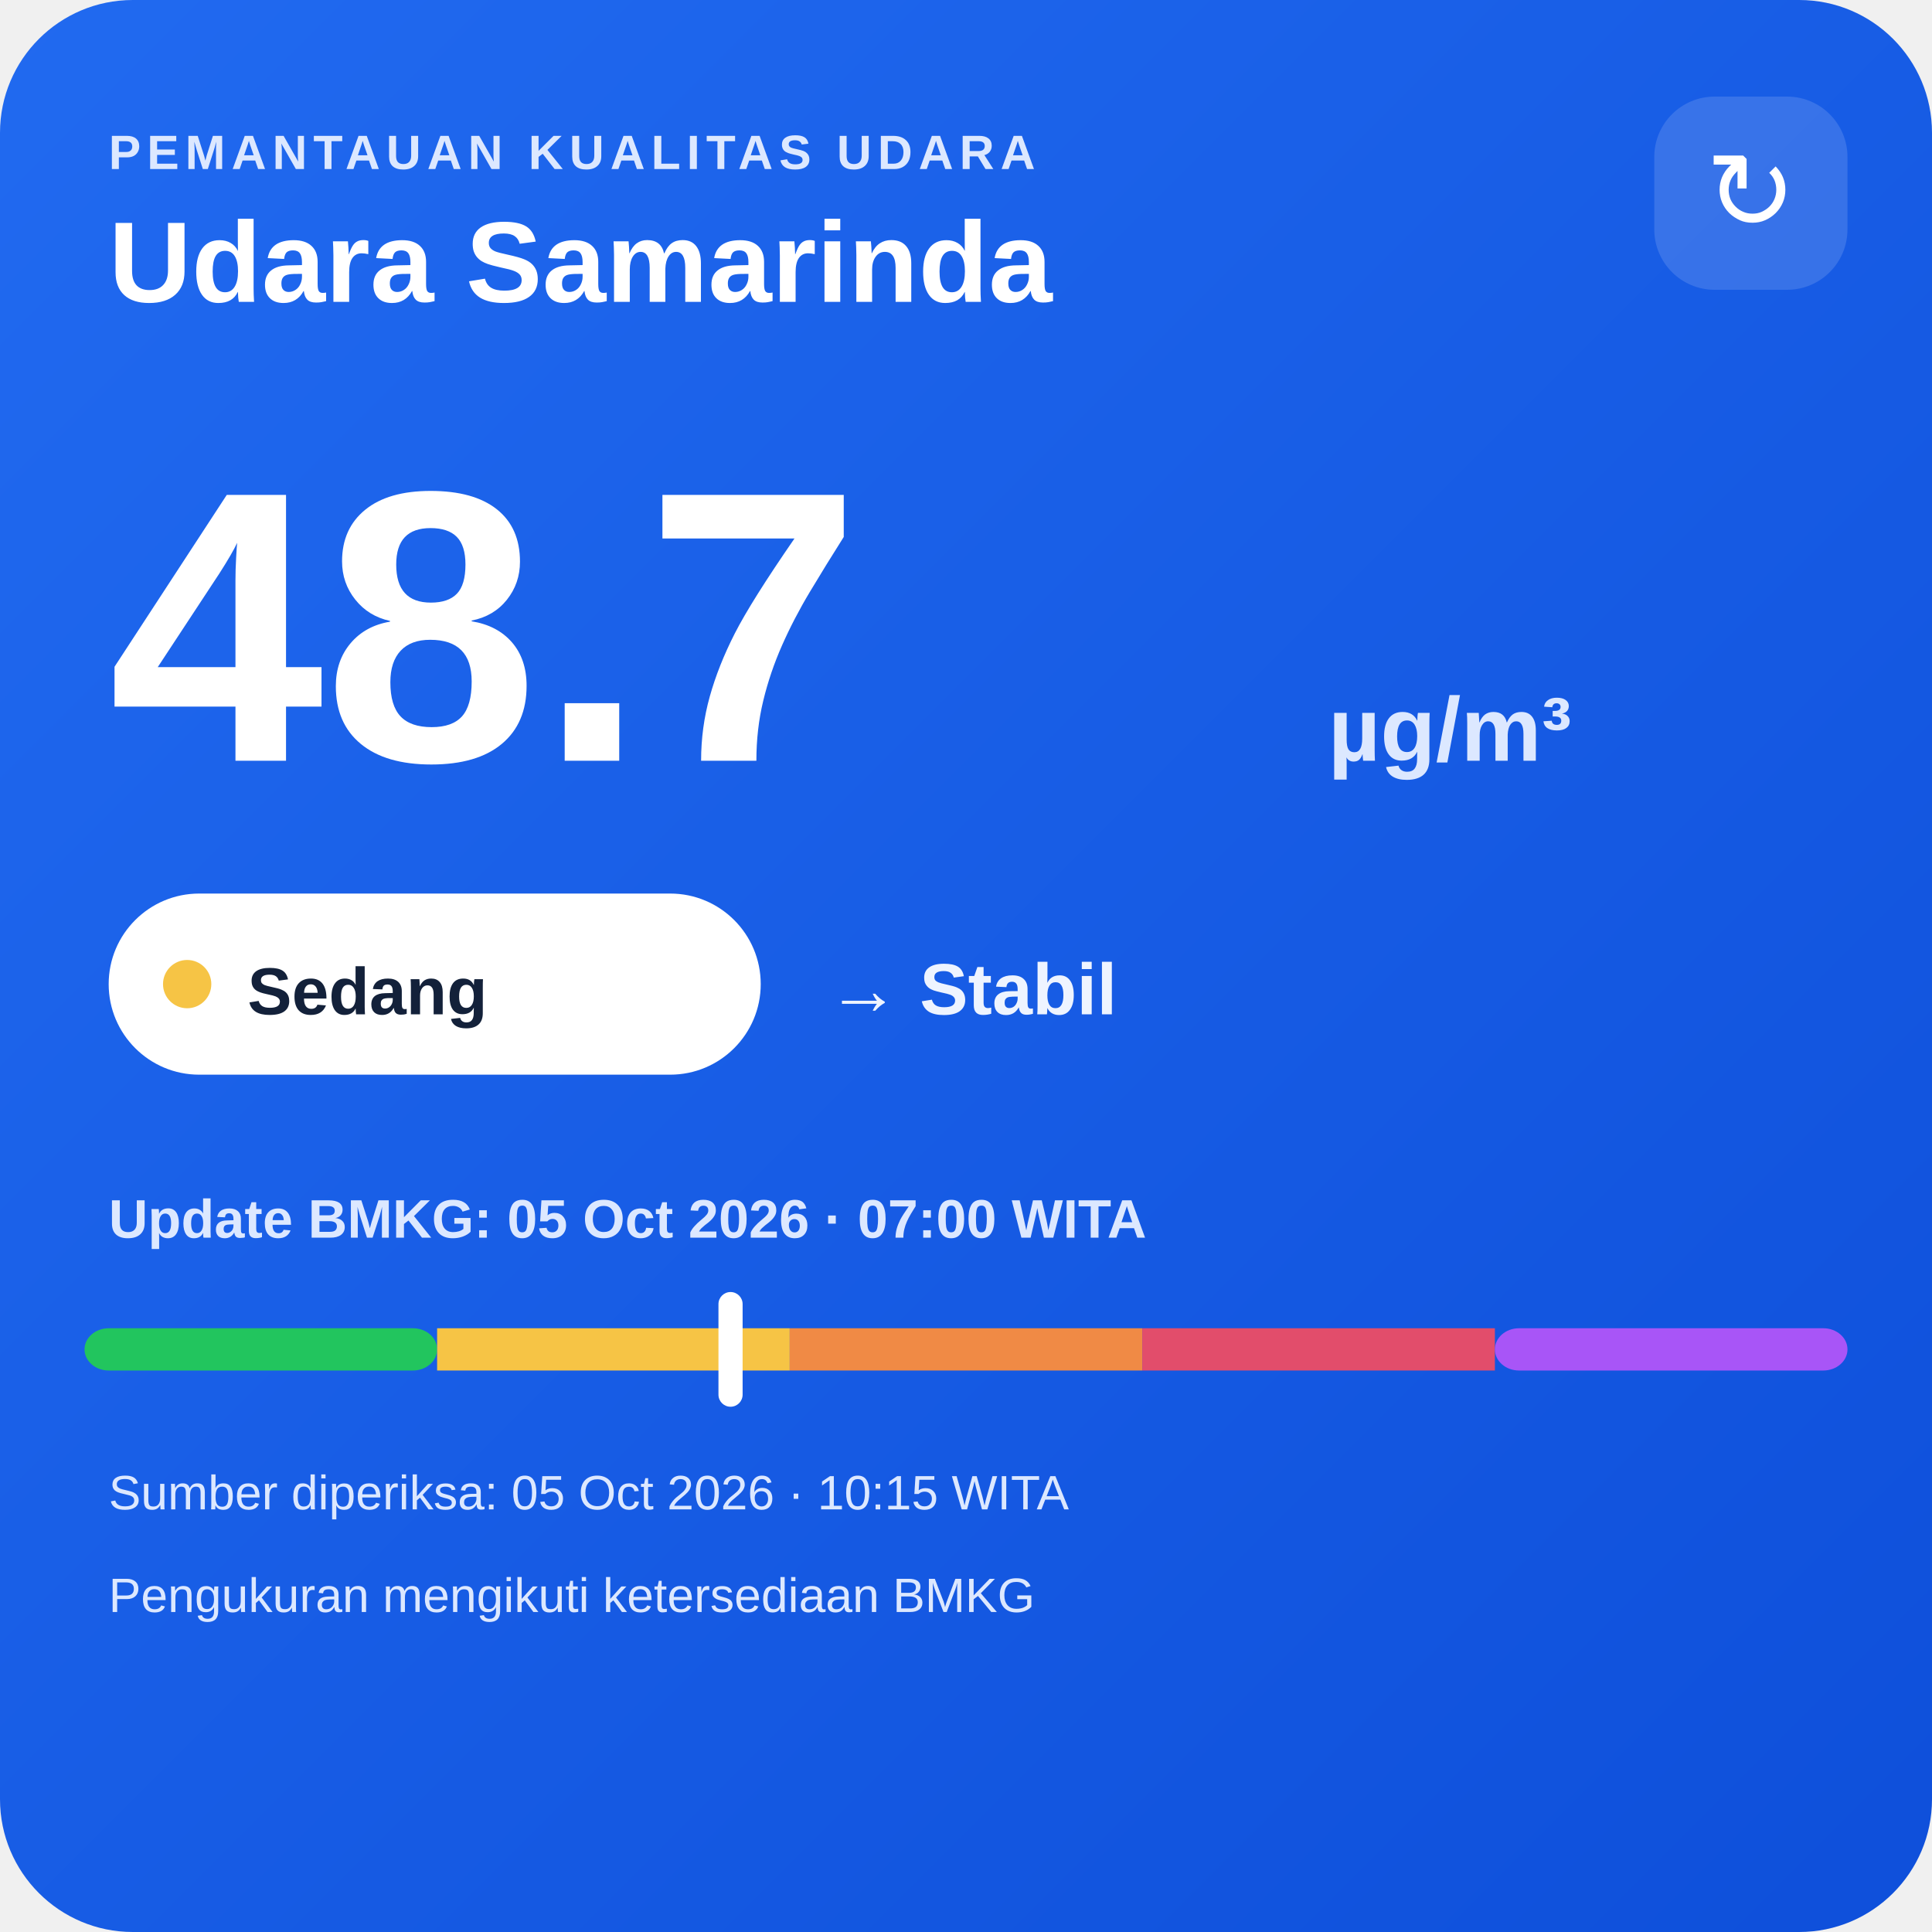
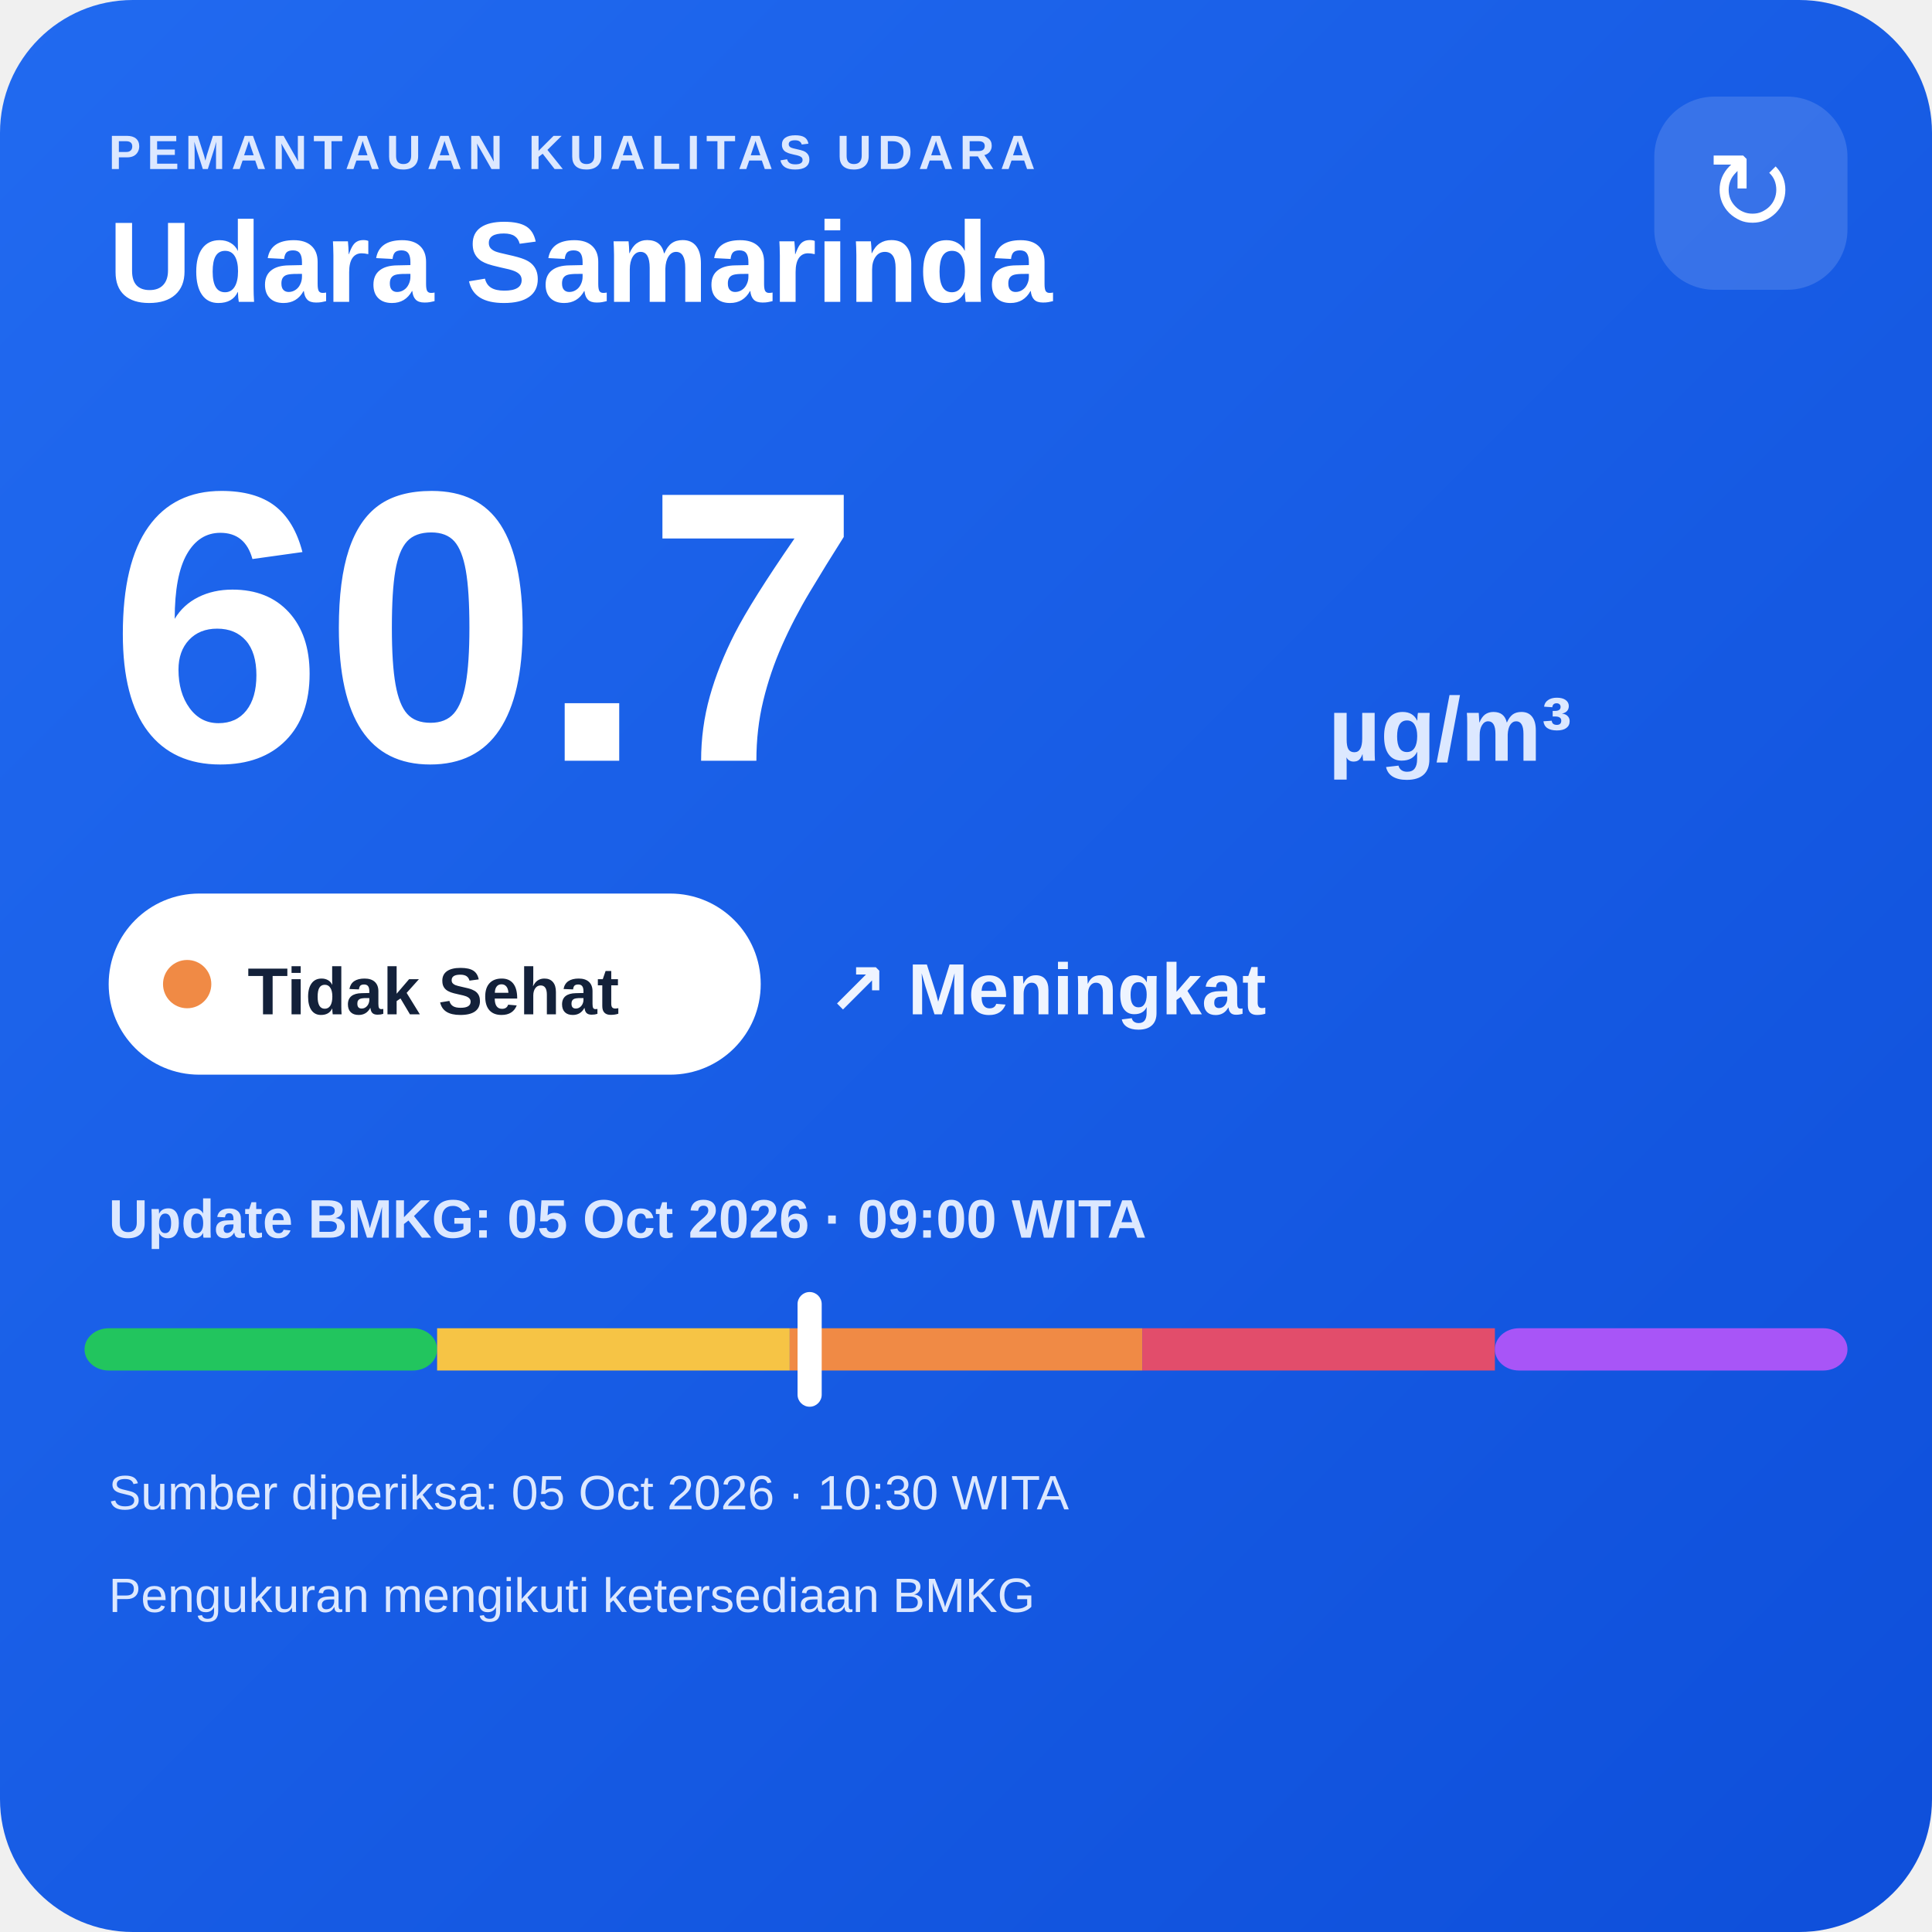
<svg xmlns="http://www.w3.org/2000/svg" width="320" height="320" viewBox="0 0 320 320">
  <defs>
    <linearGradient id="bg" x1="0" y1="0" x2="1" y2="1">
      <stop offset="0" stop-color="#216af0" />
      <stop offset="1" stop-color="#0e4fda" />
    </linearGradient>
  </defs>
  <rect width="320" height="320" rx="22" fill="url(#bg)" />
  <text x="18" y="28" fill="#dce8ff" font-family="Arial,sans-serif" font-size="8" font-weight="700" letter-spacing="1">PEMANTAUAN KUALITAS UDARA</text>
  <text x="18" y="50" fill="#ffffff" font-family="Arial,sans-serif" font-size="19" font-weight="700">Udara Samarinda</text>
  <rect x="274" y="16" width="32" height="32" rx="10" fill="#ffffff" fill-opacity=".14" />
  <text x="290" y="38" text-anchor="middle" fill="#ffffff" font-family="Arial,sans-serif" font-size="18">↻</text>
-   <text x="18" y="126" fill="#ffffff" font-family="Arial,sans-serif" font-size="64" font-weight="800">48.7</text>
+   <text x="18" y="126" fill="#ffffff" font-family="Arial,sans-serif" font-size="64" font-weight="800">60.7</text>
  <text x="220" y="126" fill="#dce8ff" font-family="Arial,sans-serif" font-size="15" font-weight="700">µg/m³</text>
  <rect x="18" y="148" width="108" height="30" rx="15" fill="#ffffff" />
-   <circle cx="31" cy="163" r="4" fill="#f6c445" />
-   <text x="41" y="168" fill="#13213a" font-family="Arial,sans-serif" font-size="11" font-weight="700">Sedang</text>
-   <text x="137" y="168" fill="#eef4ff" font-family="Arial,sans-serif" font-size="12" font-weight="700">→ Stabil</text>
-   <text x="18" y="205" fill="#dce8ff" font-family="Arial,sans-serif" font-size="9" font-weight="700">Update BMKG: 05 Oct 2026 · 07:00 WITA</text>
+   <circle cx="31" cy="163" r="4" fill="#f08a45" />
+   <text x="41" y="168" fill="#13213a" font-family="Arial,sans-serif" font-size="11" font-weight="700">Tidak Sehat</text>
+   <text x="137" y="168" fill="#eef4ff" font-family="Arial,sans-serif" font-size="12" font-weight="700">↗ Meningkat</text>
+   <text x="18" y="205" fill="#dce8ff" font-family="Arial,sans-serif" font-size="9" font-weight="700">Update BMKG: 05 Oct 2026 · 09:00 WITA</text>
  <rect x="14" y="220" width="58.4" height="7" rx="4" fill="#22c55e" />
  <rect x="72.4" y="220" width="58.4" height="7" fill="#f6c445" />
  <rect x="130.8" y="220" width="58.4" height="7" fill="#f08a45" />
  <rect x="189.2" y="220" width="58.4" height="7" fill="#e24d6b" />
  <rect x="247.6" y="220" width="58.4" height="7" rx="4" fill="#a855f7" />
-   <rect x="119.0" y="214" width="4" height="19" rx="2" fill="#ffffff" />
-   <text x="18" y="250" fill="#dce8ff" font-family="Arial,sans-serif" font-size="8">Sumber diperiksa: 05 Oct 2026 · 10:15 WITA</text>
+   <rect x="132.1" y="214" width="4" height="19" rx="2" fill="#ffffff" />
+   <text x="18" y="250" fill="#dce8ff" font-family="Arial,sans-serif" font-size="8">Sumber diperiksa: 05 Oct 2026 · 10:30 WITA</text>
  <text x="18" y="267" fill="#dce8ff" font-family="Arial,sans-serif" font-size="8">Pengukuran mengikuti ketersediaan BMKG</text>
</svg>
